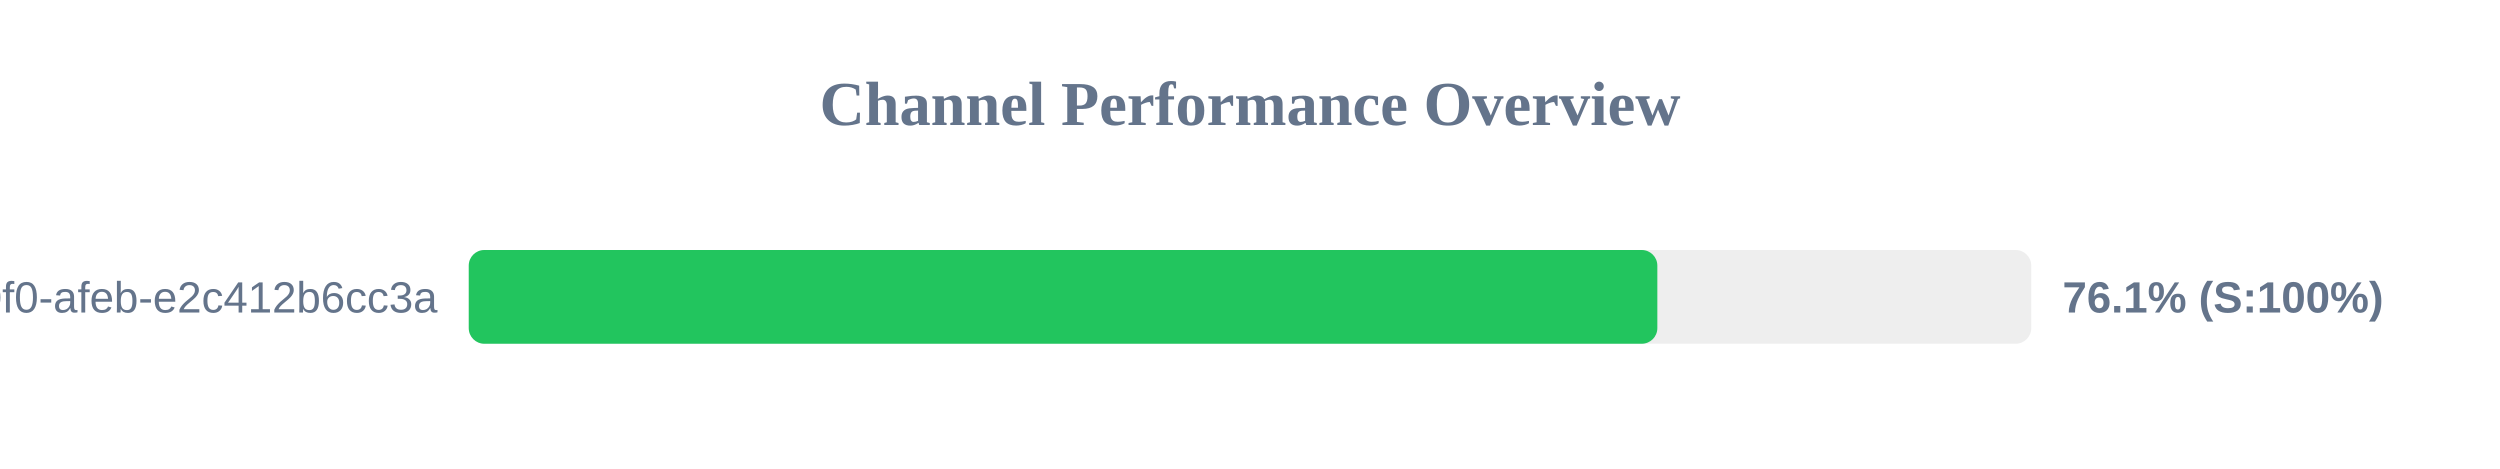
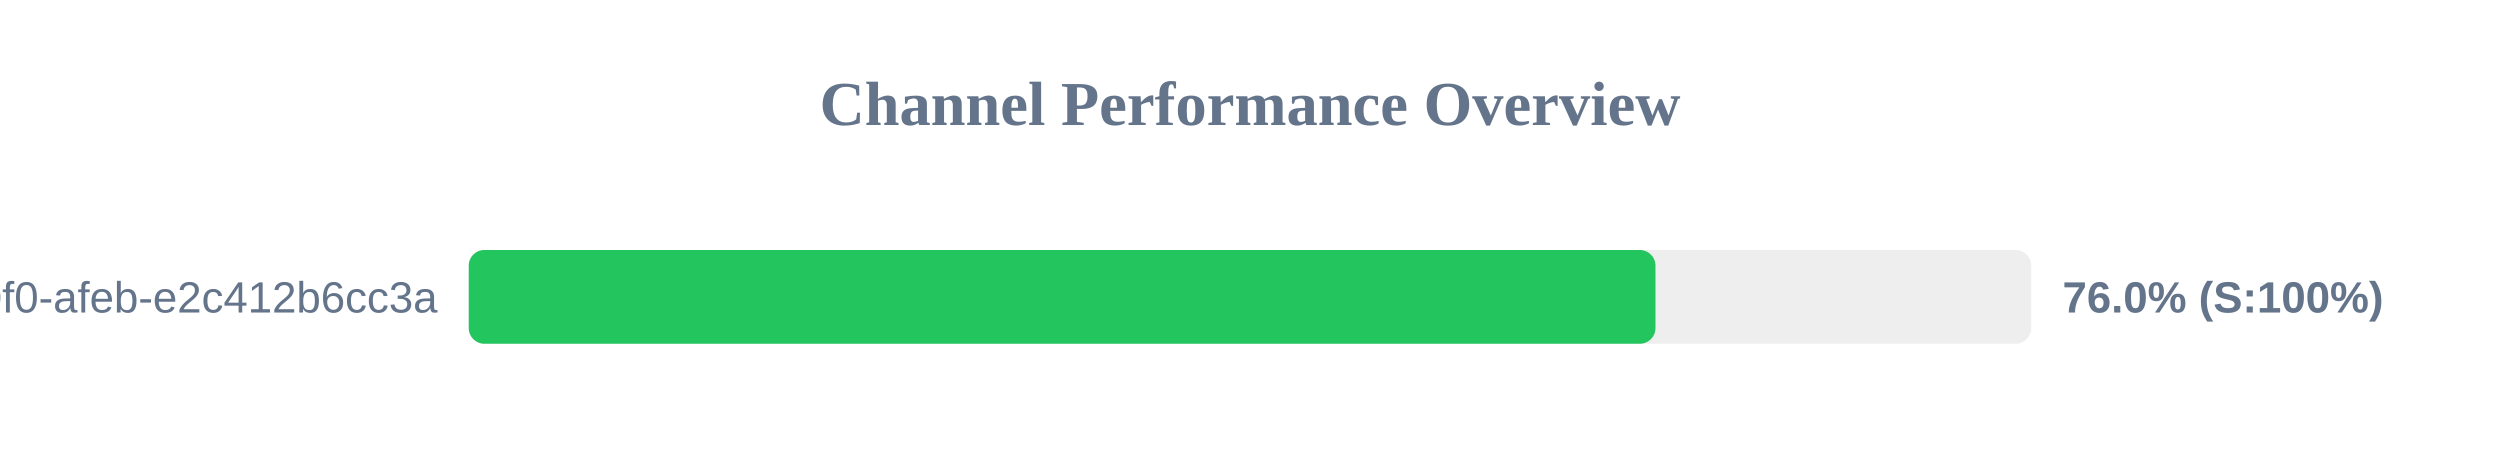
<svg xmlns="http://www.w3.org/2000/svg" width="800" height="150" version="1.1">
  <style>
        .row { font: 14px Arial; fill: #64748b; }
        .score { font: bold 14px Arial; fill: #64748b; }
    </style>
  <text x="400" y="40" text-anchor="middle" font-size="20px" font-weight="bold" fill="#64748b">Channel Performance Overview</text>
  <rect x="150" y="80" width="500" height="30" fill="#eee" rx="5" />
-   <rect x="150" y="80" width="380.35" height="30" fill="#22c55e" rx="5" />
+   <rect x="150" y="80" width="379.75" height="30" fill="#22c55e" rx="5" />
  <text x="140" y="100" text-anchor="end" class="row">?uuid=c6e02cd8-ce11-40f0-afeb-e2c412b6cc3a</text>
-   <text x="660" y="100" text-anchor="start" class="score">76.1% (S:100%)</text>
+   <text x="660" y="100" text-anchor="start" class="score">76.0% (S:100%)</text>
</svg>
